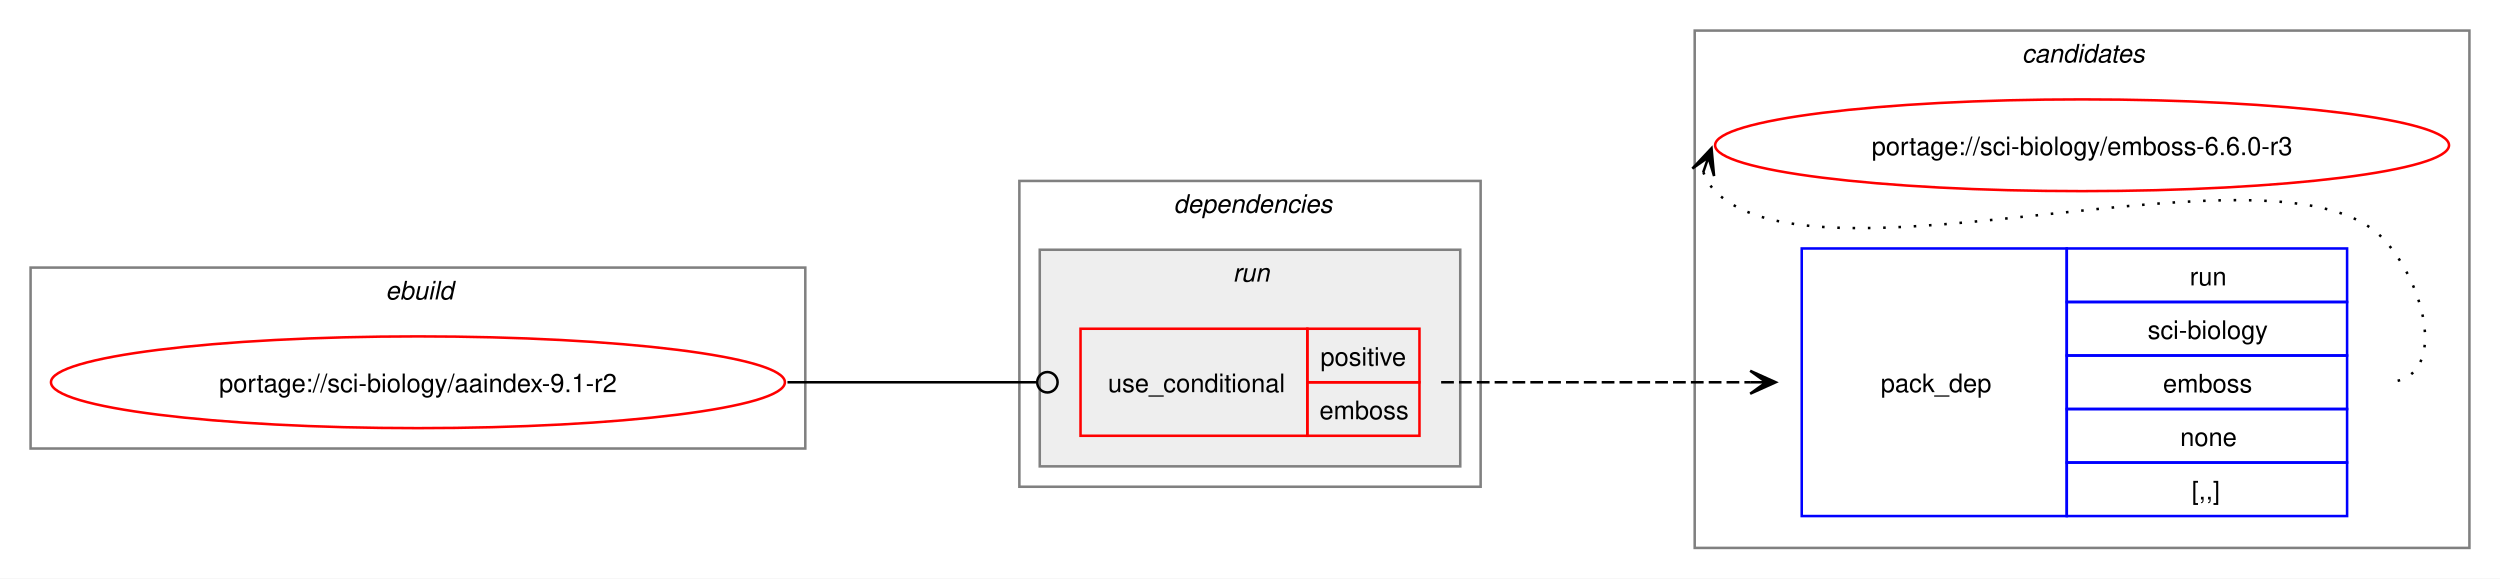
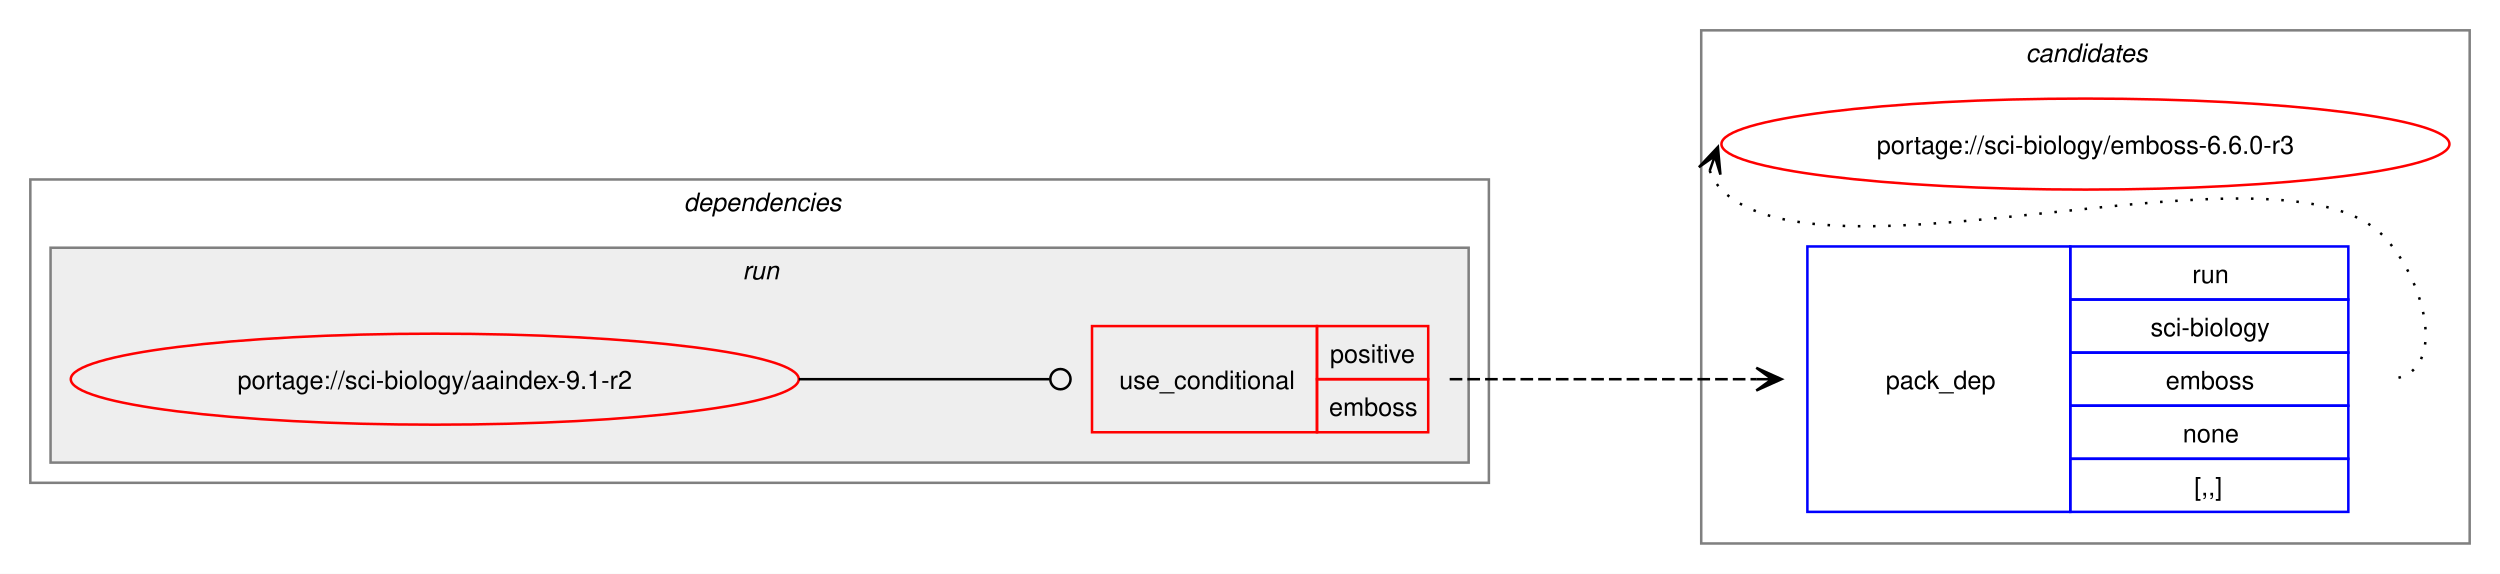
- <svg xmlns="http://www.w3.org/2000/svg" xmlns:xlink="http://www.w3.org/1999/xlink" width="981pt" height="227pt" viewBox="0.00 0.00 981.00 227.00">
+ <svg xmlns="http://www.w3.org/2000/svg" xmlns:xlink="http://www.w3.org/1999/xlink" width="989pt" height="227pt" viewBox="0.00 0.00 989.00 227.00">
  <g id="graph0" class="graph" transform="scale(1 1) rotate(0) translate(4 223)">
-     <polygon fill="white" stroke="none" points="-4,4 -4,-223 977,-223 977,4 -4,4" />
-     <g id="clust1" class="cluster">
-       <polygon fill="none" stroke="gray" points="8,-47 8,-118 312,-118 312,-47 8,-47" />
-       <text text-anchor="start" x="147.25" y="-105.5" font-family="Helvetica,sans-Serif" font-style="italic" font-size="10.00">ebuild</text>
-     </g>
+     <polygon fill="white" stroke="none" points="-4,4 -4,-223 985,-223 985,4 -4,4" />
    <g id="clust8" class="cluster">
-       <polygon fill="none" stroke="gray" points="661,-8 661,-211 965,-211 965,-8 661,-8" />
-       <text text-anchor="start" x="789.38" y="-198.5" font-family="Helvetica,sans-Serif" font-style="italic" font-size="10.00">candidates</text>
+       <polygon fill="none" stroke="gray" points="669,-8 669,-211 973,-211 973,-8 669,-8" />
+       <text text-anchor="start" x="797.38" y="-198.5" font-family="Helvetica,sans-Serif" font-style="italic" font-size="10.00">candidates</text>
    </g>
    <g id="clust2" class="cluster">
-       <polygon fill="none" stroke="gray" points="396,-32 396,-152 577,-152 577,-32 396,-32" />
-       <text text-anchor="start" x="456.5" y="-139.5" font-family="Helvetica,sans-Serif" font-style="italic" font-size="10.00">dependencies</text>
+       <polygon fill="none" stroke="gray" points="8,-32 8,-152 585,-152 585,-32 8,-32" />
+       <text text-anchor="start" x="266.5" y="-139.5" font-family="Helvetica,sans-Serif" font-style="italic" font-size="10.00">dependencies</text>
    </g>
    <g id="clust5" class="cluster">
-       <polygon fill="#eeeeee" stroke="gray" points="404,-40 404,-125 569,-125 569,-40 404,-40" />
-       <text text-anchor="start" x="479.75" y="-112.5" font-family="Helvetica,sans-Serif" font-style="italic" font-size="10.00">run</text>
+       <polygon fill="#eeeeee" stroke="gray" points="16,-40 16,-125 577,-125 577,-40 16,-40" />
+       <text text-anchor="start" x="289.75" y="-112.5" font-family="Helvetica,sans-Serif" font-style="italic" font-size="10.00">run</text>
    </g>
    <g id="node1" class="node">
      <g id="a_node1">
        <a xlink:href="../sci-biology/aaindex-9.1-r2.svg" xlink:title="portage://sci-biology/aaindex-9.1-r2">
-           <ellipse fill="none" stroke="red" cx="160" cy="-73" rx="144" ry="18" />
-           <text text-anchor="middle" x="160" y="-69.12" font-family="Helvetica,sans-Serif" font-size="10.00">portage://sci-biology/aaindex-9.1-r2</text>
+           <ellipse fill="none" stroke="red" cx="168" cy="-73" rx="144" ry="18" />
+           <text text-anchor="middle" x="168" y="-69.12" font-family="Helvetica,sans-Serif" font-size="10.00">portage://sci-biology/aaindex-9.1-r2</text>
        </a>
      </g>
    </g>
    <g id="node2" class="node">
-       <polygon fill="none" stroke="red" points="420,-52 420,-94 509,-94 509,-52 420,-52" />
-       <text text-anchor="start" x="430.75" y="-69.12" font-family="Helvetica,sans-Serif" font-size="10.00">use_conditional</text>
-       <polygon fill="none" stroke="red" points="509,-73 509,-94 553,-94 553,-73 509,-73" />
-       <text text-anchor="start" x="514.12" y="-79.5" font-family="Helvetica,sans-Serif" font-size="10.00">positive</text>
-       <polygon fill="none" stroke="red" points="509,-52 509,-73 553,-73 553,-52 509,-52" />
-       <text text-anchor="start" x="513.75" y="-58.5" font-family="Helvetica,sans-Serif" font-size="10.00">emboss</text>
+       <polygon fill="none" stroke="red" points="428,-52 428,-94 517,-94 517,-52 428,-52" />
+       <text text-anchor="start" x="438.75" y="-69.12" font-family="Helvetica,sans-Serif" font-size="10.00">use_conditional</text>
+       <polygon fill="none" stroke="red" points="517,-73 517,-94 561,-94 561,-73 517,-73" />
+       <text text-anchor="start" x="522.12" y="-79.5" font-family="Helvetica,sans-Serif" font-size="10.00">positive</text>
+       <polygon fill="none" stroke="red" points="517,-52 517,-73 561,-73 561,-52 517,-52" />
+       <text text-anchor="start" x="521.75" y="-58.5" font-family="Helvetica,sans-Serif" font-size="10.00">emboss</text>
    </g>
    <g id="edge2" class="edge">
-       <path fill="none" stroke="black" d="M305,-73C349.19,-73 362.44,-73 402.52,-73" />
-       <ellipse fill="none" stroke="black" cx="407" cy="-73" rx="4" ry="4" />
+       <path fill="none" stroke="black" d="M312,-73C356.91,-73 370.3,-73 411.15,-73" />
+       <ellipse fill="none" stroke="black" cx="415.5" cy="-73" rx="4" ry="4" />
    </g>
    <g id="node3" class="node">
-       <polygon fill="none" stroke="blue" points="703,-20.5 703,-125.5 807,-125.5 807,-20.5 703,-20.5" />
-       <text text-anchor="start" x="734" y="-69.12" font-family="Helvetica,sans-Serif" font-size="10.00">pack_dep</text>
-       <polygon fill="none" stroke="blue" points="807,-104.5 807,-125.5 917,-125.5 917,-104.5 807,-104.5" />
-       <text text-anchor="start" x="855.25" y="-111" font-family="Helvetica,sans-Serif" font-size="10.00">run</text>
-       <polygon fill="none" stroke="blue" points="807,-83.5 807,-104.5 917,-104.5 917,-83.5 807,-83.5" />
-       <text text-anchor="start" x="838.75" y="-90" font-family="Helvetica,sans-Serif" font-size="10.00">sci-biology</text>
-       <polygon fill="none" stroke="blue" points="807,-62.5 807,-83.5 917,-83.5 917,-62.5 807,-62.5" />
-       <text text-anchor="start" x="844.75" y="-69" font-family="Helvetica,sans-Serif" font-size="10.00">emboss</text>
-       <polygon fill="none" stroke="blue" points="807,-41.5 807,-62.5 917,-62.5 917,-41.5 807,-41.5" />
-       <text text-anchor="start" x="851.5" y="-48" font-family="Helvetica,sans-Serif" font-size="10.00">none</text>
-       <polygon fill="none" stroke="blue" points="807,-20.5 807,-41.5 917,-41.5 917,-20.5 807,-20.5" />
-       <text text-anchor="start" x="856" y="-27" font-family="Helvetica,sans-Serif" font-size="10.00">[,,]</text>
+       <polygon fill="none" stroke="blue" points="711,-20.5 711,-125.5 815,-125.5 815,-20.5 711,-20.5" />
+       <text text-anchor="start" x="742" y="-69.12" font-family="Helvetica,sans-Serif" font-size="10.00">pack_dep</text>
+       <polygon fill="none" stroke="blue" points="815,-104.5 815,-125.5 925,-125.5 925,-104.5 815,-104.5" />
+       <text text-anchor="start" x="863.25" y="-111" font-family="Helvetica,sans-Serif" font-size="10.00">run</text>
+       <polygon fill="none" stroke="blue" points="815,-83.5 815,-104.5 925,-104.5 925,-83.5 815,-83.5" />
+       <text text-anchor="start" x="846.75" y="-90" font-family="Helvetica,sans-Serif" font-size="10.00">sci-biology</text>
+       <polygon fill="none" stroke="blue" points="815,-62.5 815,-83.5 925,-83.5 925,-62.5 815,-62.5" />
+       <text text-anchor="start" x="852.75" y="-69" font-family="Helvetica,sans-Serif" font-size="10.00">emboss</text>
+       <polygon fill="none" stroke="blue" points="815,-41.5 815,-62.5 925,-62.5 925,-41.5 815,-41.5" />
+       <text text-anchor="start" x="859.5" y="-48" font-family="Helvetica,sans-Serif" font-size="10.00">none</text>
+       <polygon fill="none" stroke="blue" points="815,-20.5 815,-41.5 925,-41.5 925,-20.5 815,-20.5" />
+       <text text-anchor="start" x="864" y="-27" font-family="Helvetica,sans-Serif" font-size="10.00">[,,]</text>
    </g>
    <g id="edge1" class="edge">
-       <path fill="none" stroke="black" stroke-dasharray="5,2" d="M561.5,-73C616.48,-73 632.96,-73 682.83,-73" />
-       <polygon fill="black" stroke="black" points="692.78,-73 682.78,-77.5 689,-73 682.78,-73 682.78,-73 682.78,-73 689,-73 682.78,-68.5 692.78,-73" />
+       <path fill="none" stroke="black" stroke-dasharray="5,2" d="M569.5,-73C624.48,-73 640.96,-73 690.83,-73" />
+       <polygon fill="black" stroke="black" points="700.78,-73 690.78,-77.5 697,-73 690.78,-73 690.78,-73 690.78,-73 697,-73 690.78,-68.5 700.78,-73" />
    </g>
    <g id="node4" class="node">
      <g id="a_node4">
        <a xlink:href="../sci-biology/emboss-6.6.0-r3.svg" xlink:title="portage://sci-biology/emboss-6.6.0-r3">
-           <ellipse fill="none" stroke="red" cx="813" cy="-166" rx="144" ry="18" />
-           <text text-anchor="middle" x="813" y="-162.12" font-family="Helvetica,sans-Serif" font-size="10.00">portage://sci-biology/emboss-6.6.0-r3</text>
+           <ellipse fill="none" stroke="red" cx="821" cy="-166" rx="144" ry="18" />
+           <text text-anchor="middle" x="821" y="-162.12" font-family="Helvetica,sans-Serif" font-size="10.00">portage://sci-biology/emboss-6.6.0-r3</text>
        </a>
      </g>
    </g>
    <g id="edge3" class="edge">
-       <path fill="none" stroke="black" stroke-dasharray="1,5" d="M664.37,-155.45C665.4,-152.7 667.07,-149.96 669,-148 709.96,-106.42 890.83,-171.85 931,-129.5 948.28,-111.28 957.12,-73 932,-73" />
-       <polygon fill="black" stroke="black" points="667.6,-164.85 660.09,-156.86 666.37,-161.27 664.34,-155.39 664.34,-155.39 664.34,-155.39 666.37,-161.27 668.6,-153.93 667.6,-164.85" />
+       <path fill="none" stroke="black" stroke-dasharray="1,5" d="M672.37,-155.45C673.4,-152.7 675.07,-149.96 677,-148 717.96,-106.42 898.83,-171.85 939,-129.5 956.28,-111.28 965.12,-73 940,-73" />
+       <polygon fill="black" stroke="black" points="675.6,-164.85 668.09,-156.86 674.37,-161.27 672.34,-155.39 672.34,-155.39 672.34,-155.39 674.37,-161.27 676.6,-153.93 675.6,-164.85" />
    </g>
  </g>
</svg>
